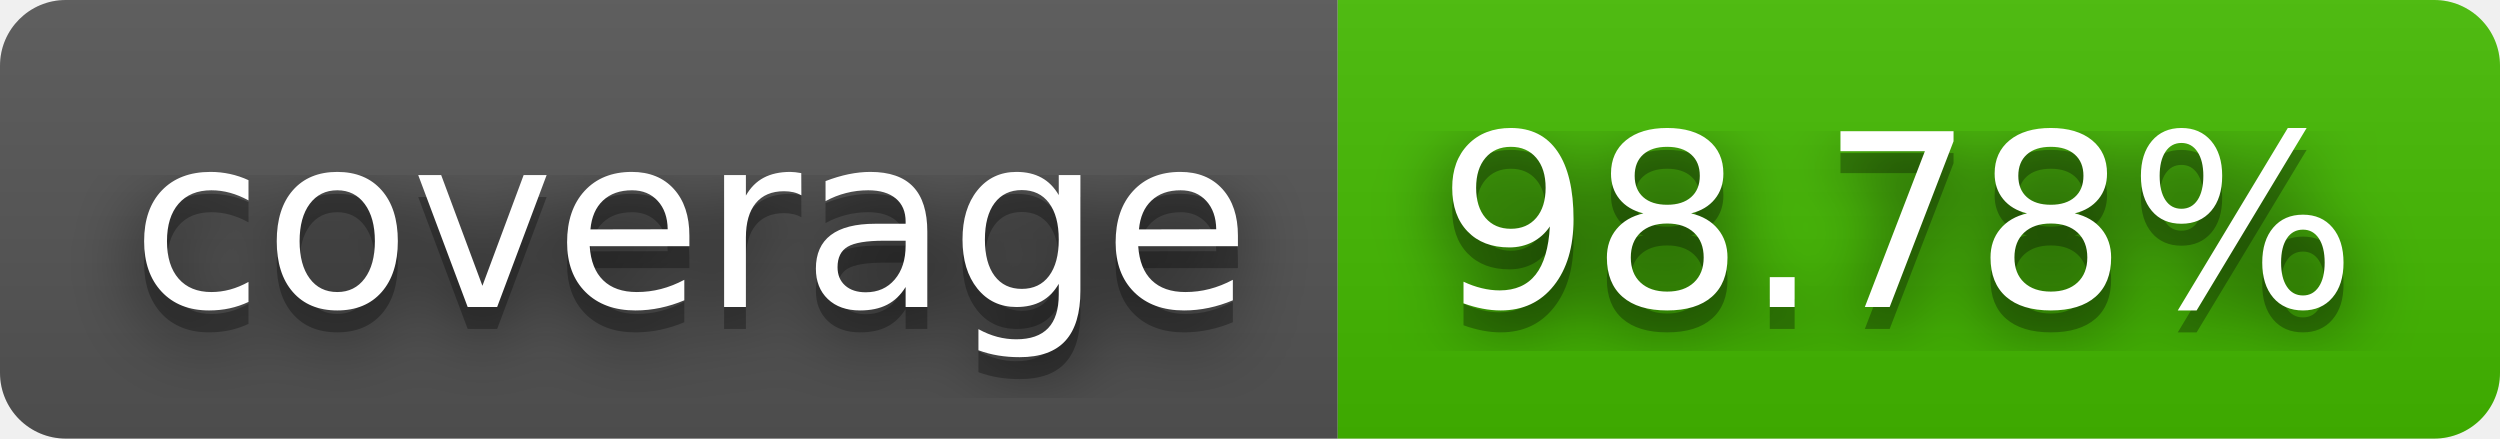
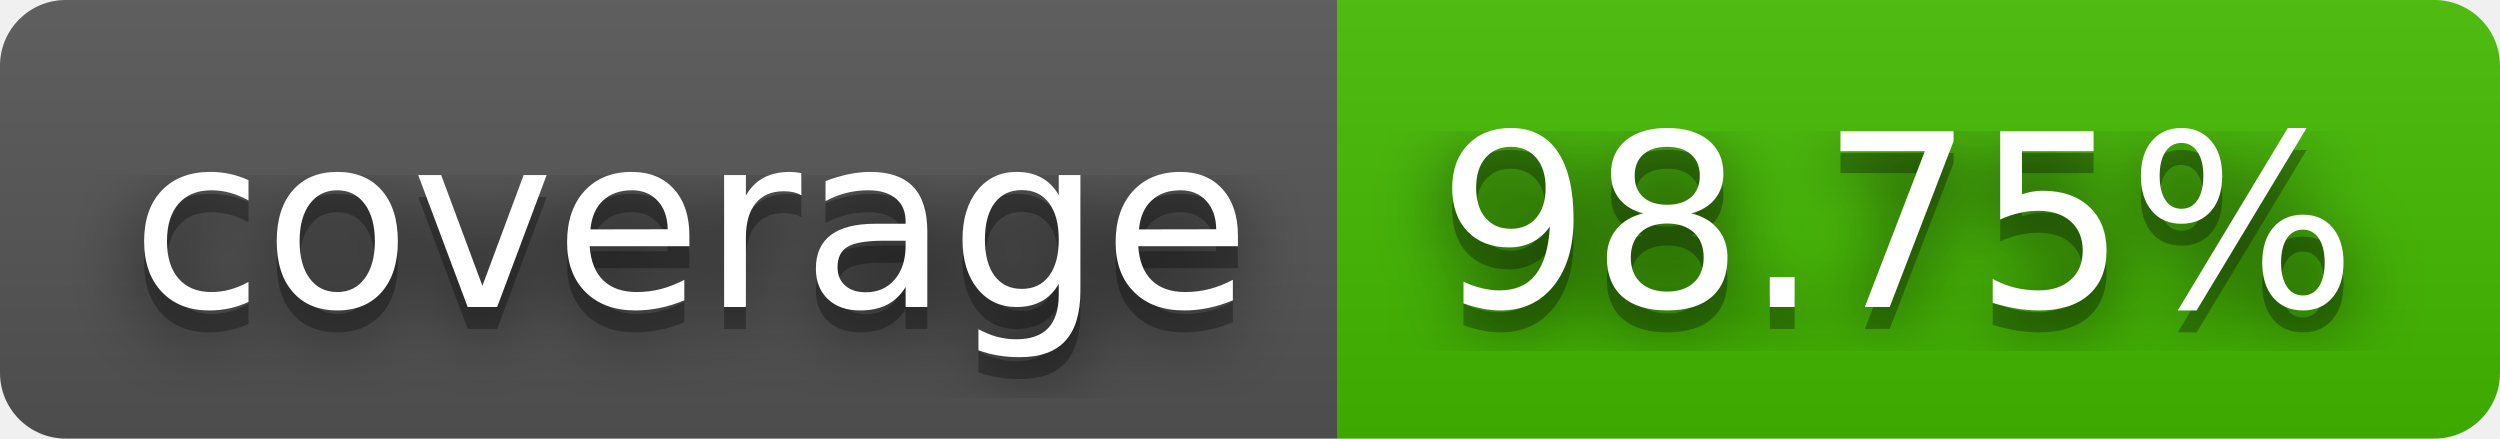
- <svg xmlns="http://www.w3.org/2000/svg" width="114" height="20" role="img" aria-label="coverage: 98.78%">
+ <svg xmlns="http://www.w3.org/2000/svg" width="114" height="20" role="img" aria-label="coverage: 98.75%">
  <filter id="blur">
    <feGaussianBlur stdDeviation="16" />
  </filter>
  <linearGradient id="s" x2="0" y2="100%">
    <stop offset="0" stop-color="#bbb" stop-opacity=".1" />
    <stop offset="1" stop-opacity=".1" />
  </linearGradient>
  <clipPath id="r">
    <rect width="114" height="20" rx="3" />
  </clipPath>
  <g clip-path="url(#r)">
    <rect width="61" height="20" fill="#555" />
    <rect x="61" width="53" height="20" fill="#4b0" />
    <rect width="114" height="20" fill="url(#s)" />
  </g>
  <g fill="#fff" text-anchor="middle" font-family="Verdana,Geneva,DejaVu Sans,sans-serif" text-rendering="geometricPrecision" font-size="110">
    <g transform="scale(.1)">
      <g aria-hidden="true" fill="#010101">
        <text x="315" y="150" fill-opacity=".8" filter="url(#blur)" textLength="510">coverage</text>
        <text x="315" y="150" fill-opacity=".3" textLength="510">coverage</text>
      </g>
      <text x="315" y="140" textLength="510">coverage</text>
    </g>
    <g transform="scale(.1)">
      <g aria-hidden="true" fill="#010101">
-         <text x="865" y="150" fill-opacity=".8" filter="url(#blur)" textLength="430">98.78%</text>
-         <text x="865" y="150" fill-opacity=".3" textLength="430">98.78%</text>
+         <text x="865" y="150" fill-opacity=".8" filter="url(#blur)" textLength="430">98.75%</text>
+         <text x="865" y="150" fill-opacity=".3" textLength="430">98.75%</text>
      </g>
-       <text x="865" y="140" textLength="430">98.78%</text>
+       <text x="865" y="140" textLength="430">98.75%</text>
    </g>
  </g>
</svg>
